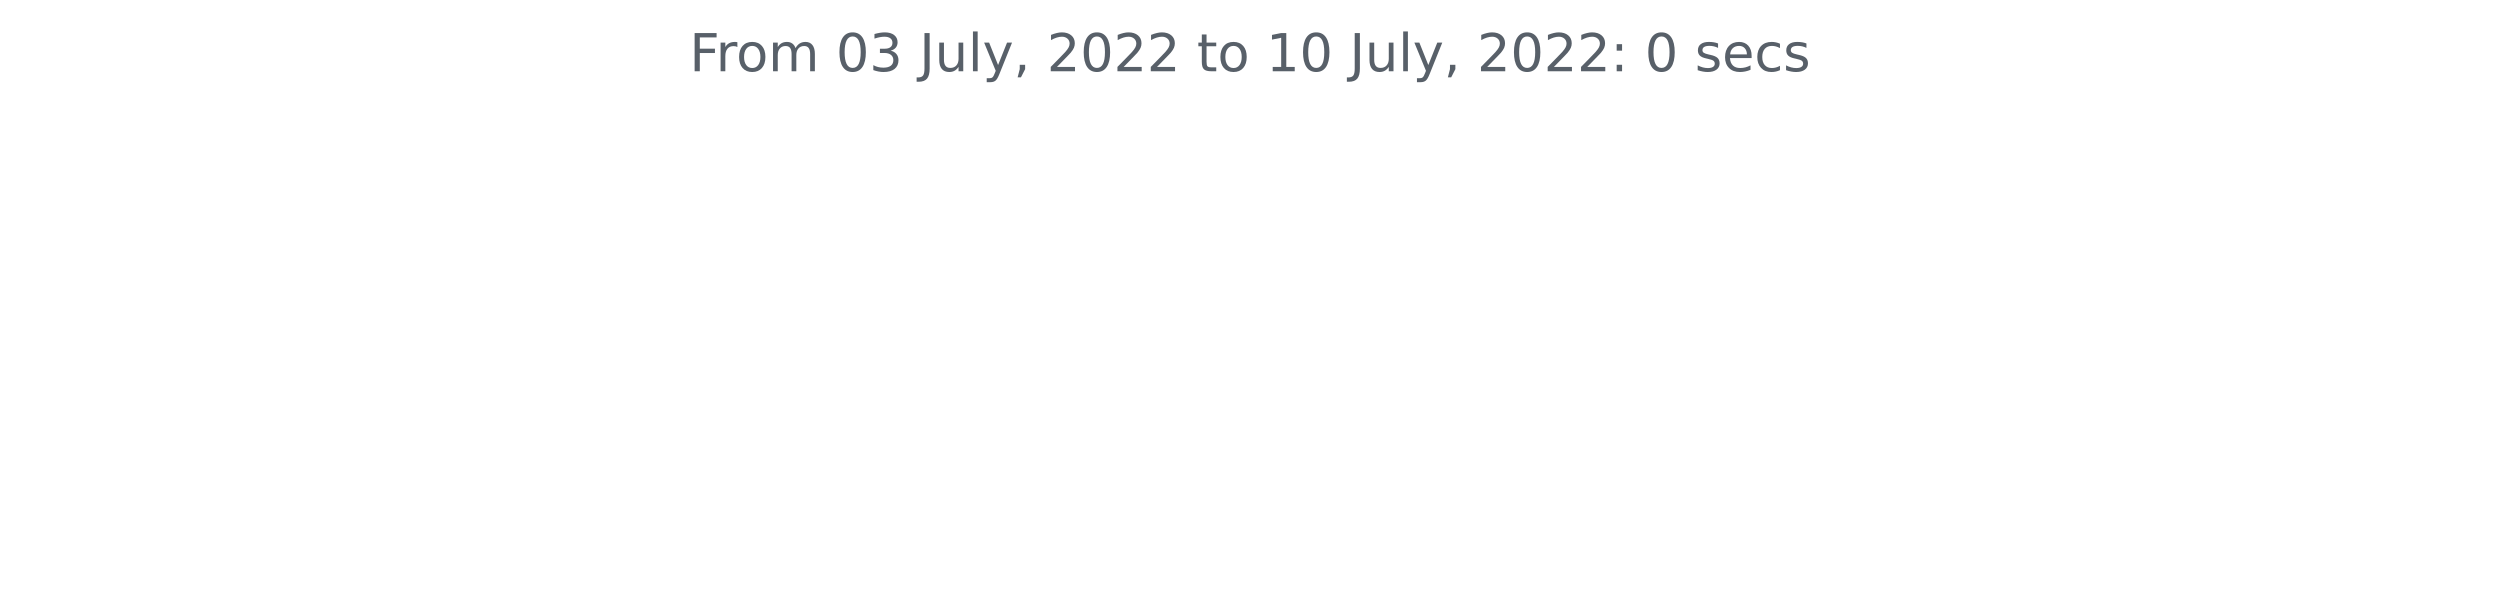
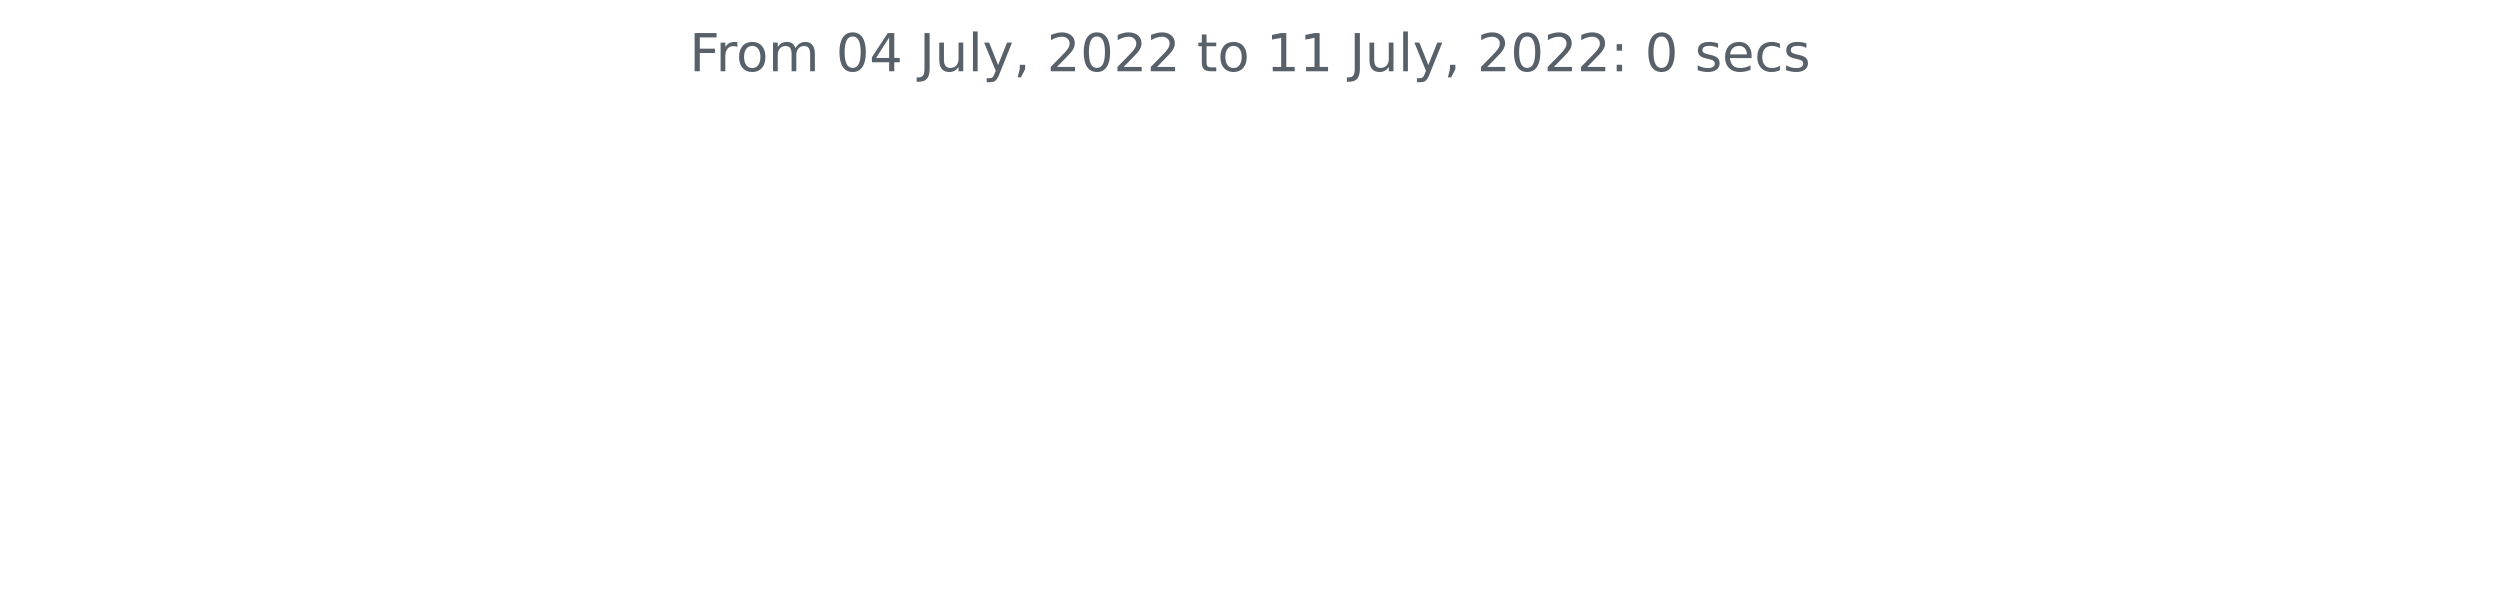
<svg xmlns="http://www.w3.org/2000/svg" xmlns:xlink="http://www.w3.org/1999/xlink" width="572.4pt" height="140.398pt" viewBox="0 0 572.4 140.398" version="1.1">
  <defs>
    <style type="text/css">*{stroke-linejoin: round; stroke-linecap: butt}</style>
  </defs>
  <g id="figure_1">
    <g id="patch_1">
      <path d="M 0 140.398  L 572.4 140.398  L 572.4 0  L 0 0  L 0 140.398  z " style="fill: none" />
    </g>
    <g id="axes_1">
      <g id="matplotlib.axis_1" />
      <g id="matplotlib.axis_2" />
      <g id="text_1">
        <g style="fill: #586069" transform="translate(157.8656 16.31812)scale(0.12 -0.12)">
          <defs>
            <path id="DejaVuSans-46" d="M 628 4666  L 3309 4666  L 3309 4134  L 1259 4134  L 1259 2759  L 3109 2759  L 3109 2228  L 1259 2228  L 1259 0  L 628 0  L 628 4666  z " transform="scale(0.015625)" />
            <path id="DejaVuSans-72" d="M 2631 2963  Q 2534 3019 2420 3045  Q 2306 3072 2169 3072  Q 1681 3072 1420 2755  Q 1159 2438 1159 1844  L 1159 0  L 581 0  L 581 3500  L 1159 3500  L 1159 2956  Q 1341 3275 1631 3429  Q 1922 3584 2338 3584  Q 2397 3584 2469 3576  Q 2541 3569 2628 3553  L 2631 2963  z " transform="scale(0.015625)" />
            <path id="DejaVuSans-6f" d="M 1959 3097  Q 1497 3097 1228 2736  Q 959 2375 959 1747  Q 959 1119 1226 758  Q 1494 397 1959 397  Q 2419 397 2687 759  Q 2956 1122 2956 1747  Q 2956 2369 2687 2733  Q 2419 3097 1959 3097  z M 1959 3584  Q 2709 3584 3137 3096  Q 3566 2609 3566 1747  Q 3566 888 3137 398  Q 2709 -91 1959 -91  Q 1206 -91 779 398  Q 353 888 353 1747  Q 353 2609 779 3096  Q 1206 3584 1959 3584  z " transform="scale(0.015625)" />
            <path id="DejaVuSans-6d" d="M 3328 2828  Q 3544 3216 3844 3400  Q 4144 3584 4550 3584  Q 5097 3584 5394 3201  Q 5691 2819 5691 2113  L 5691 0  L 5113 0  L 5113 2094  Q 5113 2597 4934 2840  Q 4756 3084 4391 3084  Q 3944 3084 3684 2787  Q 3425 2491 3425 1978  L 3425 0  L 2847 0  L 2847 2094  Q 2847 2600 2669 2842  Q 2491 3084 2119 3084  Q 1678 3084 1418 2786  Q 1159 2488 1159 1978  L 1159 0  L 581 0  L 581 3500  L 1159 3500  L 1159 2956  Q 1356 3278 1631 3431  Q 1906 3584 2284 3584  Q 2666 3584 2933 3390  Q 3200 3197 3328 2828  z " transform="scale(0.015625)" />
            <path id="DejaVuSans-20" transform="scale(0.015625)" />
            <path id="DejaVuSans-30" d="M 2034 4250  Q 1547 4250 1301 3770  Q 1056 3291 1056 2328  Q 1056 1369 1301 889  Q 1547 409 2034 409  Q 2525 409 2770 889  Q 3016 1369 3016 2328  Q 3016 3291 2770 3770  Q 2525 4250 2034 4250  z M 2034 4750  Q 2819 4750 3233 4129  Q 3647 3509 3647 2328  Q 3647 1150 3233 529  Q 2819 -91 2034 -91  Q 1250 -91 836 529  Q 422 1150 422 2328  Q 422 3509 836 4129  Q 1250 4750 2034 4750  z " transform="scale(0.015625)" />
-             <path id="DejaVuSans-33" d="M 2597 2516  Q 3050 2419 3304 2112  Q 3559 1806 3559 1356  Q 3559 666 3084 287  Q 2609 -91 1734 -91  Q 1441 -91 1130 -33  Q 819 25 488 141  L 488 750  Q 750 597 1062 519  Q 1375 441 1716 441  Q 2309 441 2620 675  Q 2931 909 2931 1356  Q 2931 1769 2642 2001  Q 2353 2234 1838 2234  L 1294 2234  L 1294 2753  L 1863 2753  Q 2328 2753 2575 2939  Q 2822 3125 2822 3475  Q 2822 3834 2567 4026  Q 2313 4219 1838 4219  Q 1578 4219 1281 4162  Q 984 4106 628 3988  L 628 4550  Q 988 4650 1302 4700  Q 1616 4750 1894 4750  Q 2613 4750 3031 4423  Q 3450 4097 3450 3541  Q 3450 3153 3228 2886  Q 3006 2619 2597 2516  z " transform="scale(0.015625)" />
+             <path id="DejaVuSans-34" d="M 2419 4116  L 825 1625  L 2419 1625  L 2419 4116  z M 2253 4666  L 3047 4666  L 3047 1625  L 3713 1625  L 3713 1100  L 3047 1100  L 3047 0  L 2419 0  L 2419 1100  L 313 1100  L 313 1709  L 2253 4666  z " transform="scale(0.015625)" />
            <path id="DejaVuSans-4a" d="M 628 4666  L 1259 4666  L 1259 325  Q 1259 -519 939 -900  Q 619 -1281 -91 -1281  L -331 -1281  L -331 -750  L -134 -750  Q 284 -750 456 -515  Q 628 -281 628 325  L 628 4666  z " transform="scale(0.015625)" />
            <path id="DejaVuSans-75" d="M 544 1381  L 544 3500  L 1119 3500  L 1119 1403  Q 1119 906 1312 657  Q 1506 409 1894 409  Q 2359 409 2629 706  Q 2900 1003 2900 1516  L 2900 3500  L 3475 3500  L 3475 0  L 2900 0  L 2900 538  Q 2691 219 2414 64  Q 2138 -91 1772 -91  Q 1169 -91 856 284  Q 544 659 544 1381  z M 1991 3584  L 1991 3584  z " transform="scale(0.015625)" />
            <path id="DejaVuSans-6c" d="M 603 4863  L 1178 4863  L 1178 0  L 603 0  L 603 4863  z " transform="scale(0.015625)" />
            <path id="DejaVuSans-79" d="M 2059 -325  Q 1816 -950 1584 -1140  Q 1353 -1331 966 -1331  L 506 -1331  L 506 -850  L 844 -850  Q 1081 -850 1212 -737  Q 1344 -625 1503 -206  L 1606 56  L 191 3500  L 800 3500  L 1894 763  L 2988 3500  L 3597 3500  L 2059 -325  z " transform="scale(0.015625)" />
            <path id="DejaVuSans-2c" d="M 750 794  L 1409 794  L 1409 256  L 897 -744  L 494 -744  L 750 256  L 750 794  z " transform="scale(0.015625)" />
            <path id="DejaVuSans-32" d="M 1228 531  L 3431 531  L 3431 0  L 469 0  L 469 531  Q 828 903 1448 1529  Q 2069 2156 2228 2338  Q 2531 2678 2651 2914  Q 2772 3150 2772 3378  Q 2772 3750 2511 3984  Q 2250 4219 1831 4219  Q 1534 4219 1204 4116  Q 875 4013 500 3803  L 500 4441  Q 881 4594 1212 4672  Q 1544 4750 1819 4750  Q 2544 4750 2975 4387  Q 3406 4025 3406 3419  Q 3406 3131 3298 2873  Q 3191 2616 2906 2266  Q 2828 2175 2409 1742  Q 1991 1309 1228 531  z " transform="scale(0.015625)" />
            <path id="DejaVuSans-74" d="M 1172 4494  L 1172 3500  L 2356 3500  L 2356 3053  L 1172 3053  L 1172 1153  Q 1172 725 1289 603  Q 1406 481 1766 481  L 2356 481  L 2356 0  L 1766 0  Q 1100 0 847 248  Q 594 497 594 1153  L 594 3053  L 172 3053  L 172 3500  L 594 3500  L 594 4494  L 1172 4494  z " transform="scale(0.015625)" />
            <path id="DejaVuSans-31" d="M 794 531  L 1825 531  L 1825 4091  L 703 3866  L 703 4441  L 1819 4666  L 2450 4666  L 2450 531  L 3481 531  L 3481 0  L 794 0  L 794 531  z " transform="scale(0.015625)" />
            <path id="DejaVuSans-3a" d="M 750 794  L 1409 794  L 1409 0  L 750 0  L 750 794  z M 750 3309  L 1409 3309  L 1409 2516  L 750 2516  L 750 3309  z " transform="scale(0.015625)" />
            <path id="DejaVuSans-73" d="M 2834 3397  L 2834 2853  Q 2591 2978 2328 3040  Q 2066 3103 1784 3103  Q 1356 3103 1142 2972  Q 928 2841 928 2578  Q 928 2378 1081 2264  Q 1234 2150 1697 2047  L 1894 2003  Q 2506 1872 2764 1633  Q 3022 1394 3022 966  Q 3022 478 2636 193  Q 2250 -91 1575 -91  Q 1294 -91 989 -36  Q 684 19 347 128  L 347 722  Q 666 556 975 473  Q 1284 391 1588 391  Q 1994 391 2212 530  Q 2431 669 2431 922  Q 2431 1156 2273 1281  Q 2116 1406 1581 1522  L 1381 1569  Q 847 1681 609 1914  Q 372 2147 372 2553  Q 372 3047 722 3315  Q 1072 3584 1716 3584  Q 2034 3584 2315 3537  Q 2597 3491 2834 3397  z " transform="scale(0.015625)" />
            <path id="DejaVuSans-65" d="M 3597 1894  L 3597 1613  L 953 1613  Q 991 1019 1311 708  Q 1631 397 2203 397  Q 2534 397 2845 478  Q 3156 559 3463 722  L 3463 178  Q 3153 47 2828 -22  Q 2503 -91 2169 -91  Q 1331 -91 842 396  Q 353 884 353 1716  Q 353 2575 817 3079  Q 1281 3584 2069 3584  Q 2775 3584 3186 3129  Q 3597 2675 3597 1894  z M 3022 2063  Q 3016 2534 2758 2815  Q 2500 3097 2075 3097  Q 1594 3097 1305 2825  Q 1016 2553 972 2059  L 3022 2063  z " transform="scale(0.015625)" />
            <path id="DejaVuSans-63" d="M 3122 3366  L 3122 2828  Q 2878 2963 2633 3030  Q 2388 3097 2138 3097  Q 1578 3097 1268 2742  Q 959 2388 959 1747  Q 959 1106 1268 751  Q 1578 397 2138 397  Q 2388 397 2633 464  Q 2878 531 3122 666  L 3122 134  Q 2881 22 2623 -34  Q 2366 -91 2075 -91  Q 1284 -91 818 406  Q 353 903 353 1747  Q 353 2603 823 3093  Q 1294 3584 2113 3584  Q 2378 3584 2631 3529  Q 2884 3475 3122 3366  z " transform="scale(0.015625)" />
          </defs>
          <use xlink:href="#DejaVuSans-46" />
          <use xlink:href="#DejaVuSans-72" x="50.27" />
          <use xlink:href="#DejaVuSans-6f" x="89.133" />
          <use xlink:href="#DejaVuSans-6d" x="150.314" />
          <use xlink:href="#DejaVuSans-20" x="247.727" />
          <use xlink:href="#DejaVuSans-30" x="279.514" />
-           <use xlink:href="#DejaVuSans-33" x="343.137" />
+           <use xlink:href="#DejaVuSans-34" x="343.137" />
          <use xlink:href="#DejaVuSans-20" x="406.76" />
          <use xlink:href="#DejaVuSans-4a" x="438.547" />
          <use xlink:href="#DejaVuSans-75" x="468.039" />
          <use xlink:href="#DejaVuSans-6c" x="531.418" />
          <use xlink:href="#DejaVuSans-79" x="559.201" />
          <use xlink:href="#DejaVuSans-2c" x="618.381" />
          <use xlink:href="#DejaVuSans-20" x="650.168" />
          <use xlink:href="#DejaVuSans-32" x="681.955" />
          <use xlink:href="#DejaVuSans-30" x="745.578" />
          <use xlink:href="#DejaVuSans-32" x="809.201" />
          <use xlink:href="#DejaVuSans-32" x="872.824" />
          <use xlink:href="#DejaVuSans-20" x="936.447" />
          <use xlink:href="#DejaVuSans-74" x="968.234" />
          <use xlink:href="#DejaVuSans-6f" x="1007.443" />
          <use xlink:href="#DejaVuSans-20" x="1068.625" />
          <use xlink:href="#DejaVuSans-31" x="1100.412" />
-           <use xlink:href="#DejaVuSans-30" x="1164.035" />
+           <use xlink:href="#DejaVuSans-31" x="1164.035" />
          <use xlink:href="#DejaVuSans-20" x="1227.658" />
          <use xlink:href="#DejaVuSans-4a" x="1259.445" />
          <use xlink:href="#DejaVuSans-75" x="1288.938" />
          <use xlink:href="#DejaVuSans-6c" x="1352.316" />
          <use xlink:href="#DejaVuSans-79" x="1380.1" />
          <use xlink:href="#DejaVuSans-2c" x="1439.279" />
          <use xlink:href="#DejaVuSans-20" x="1471.066" />
          <use xlink:href="#DejaVuSans-32" x="1502.854" />
          <use xlink:href="#DejaVuSans-30" x="1566.477" />
          <use xlink:href="#DejaVuSans-32" x="1630.1" />
          <use xlink:href="#DejaVuSans-32" x="1693.723" />
          <use xlink:href="#DejaVuSans-3a" x="1757.346" />
          <use xlink:href="#DejaVuSans-20" x="1791.037" />
          <use xlink:href="#DejaVuSans-30" x="1822.824" />
          <use xlink:href="#DejaVuSans-20" x="1886.447" />
          <use xlink:href="#DejaVuSans-73" x="1918.234" />
          <use xlink:href="#DejaVuSans-65" x="1970.334" />
          <use xlink:href="#DejaVuSans-63" x="2031.857" />
          <use xlink:href="#DejaVuSans-73" x="2086.838" />
        </g>
      </g>
    </g>
  </g>
</svg>
